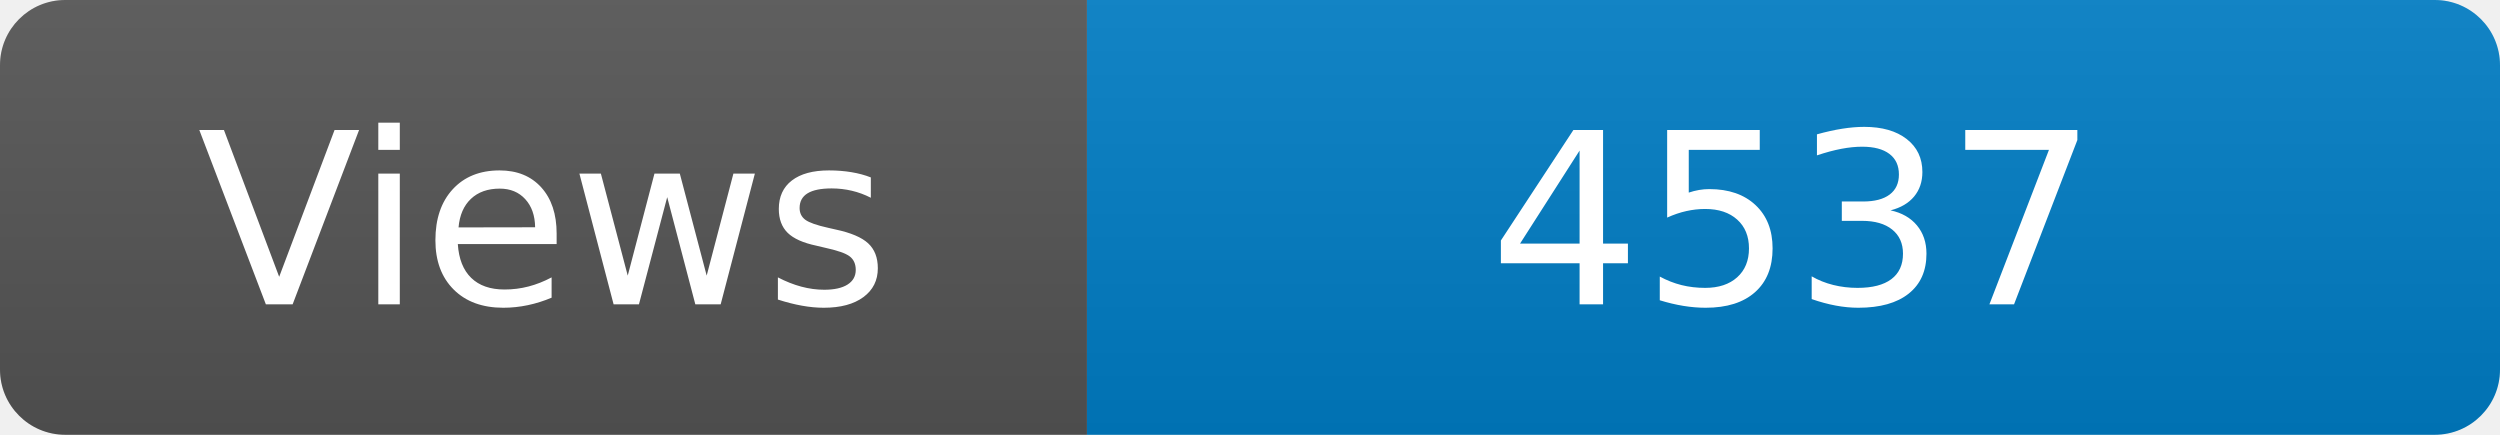
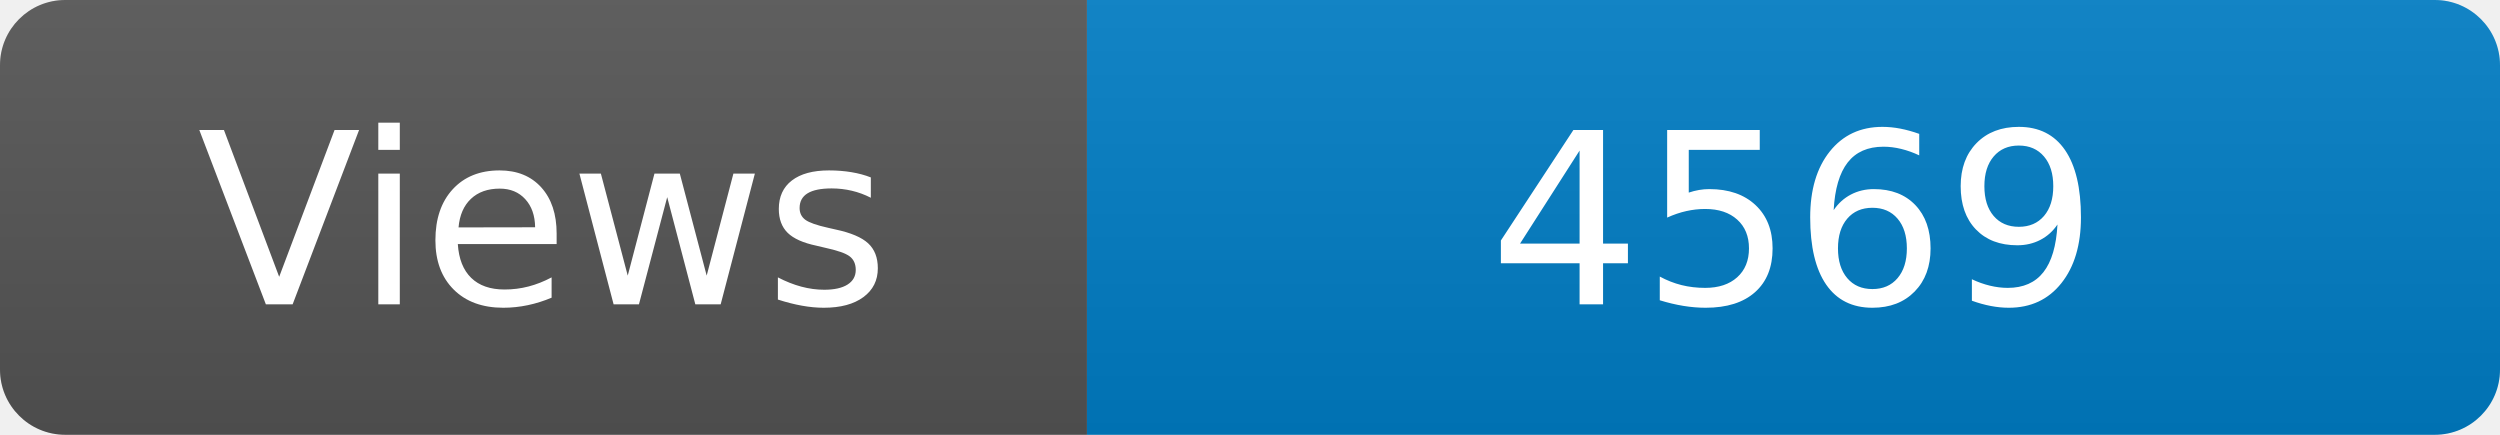
<svg xmlns="http://www.w3.org/2000/svg" width="115" height="20" role="img" aria-label="Maintained?: yes">
  <linearGradient id="s" x2="0" y2="100%">
    <stop offset="0" stop-color="#bbb" stop-opacity=".1" />
    <stop offset="1" stop-opacity=".1" />
  </linearGradient>
  <clipPath id="r">
    <rect width="115" height="20" rx="3" fill="#fff" />
  </clipPath>
  <g clip-path="url(#r)">
    <rect width="50" height="20" fill="#555" />
    <rect x="50" width="160" height="20" fill="#007ec6" />
    <rect width="115" height="20" fill="url(#s)" />
  </g>
  <g fill="#fff" text-anchor="middle" font-family="Verdana,Geneva,DejaVu Sans,sans-serif" font-size="110">
    <text x="250" y="140" transform="scale(.1)" fill="#fff">Views</text>
-     <text x="825" y="140" transform="scale(.1)" fill="#fff">4537</text>
+     <text x="825" y="140" transform="scale(.1)" fill="#fff">4569</text>
  </g>
</svg>
